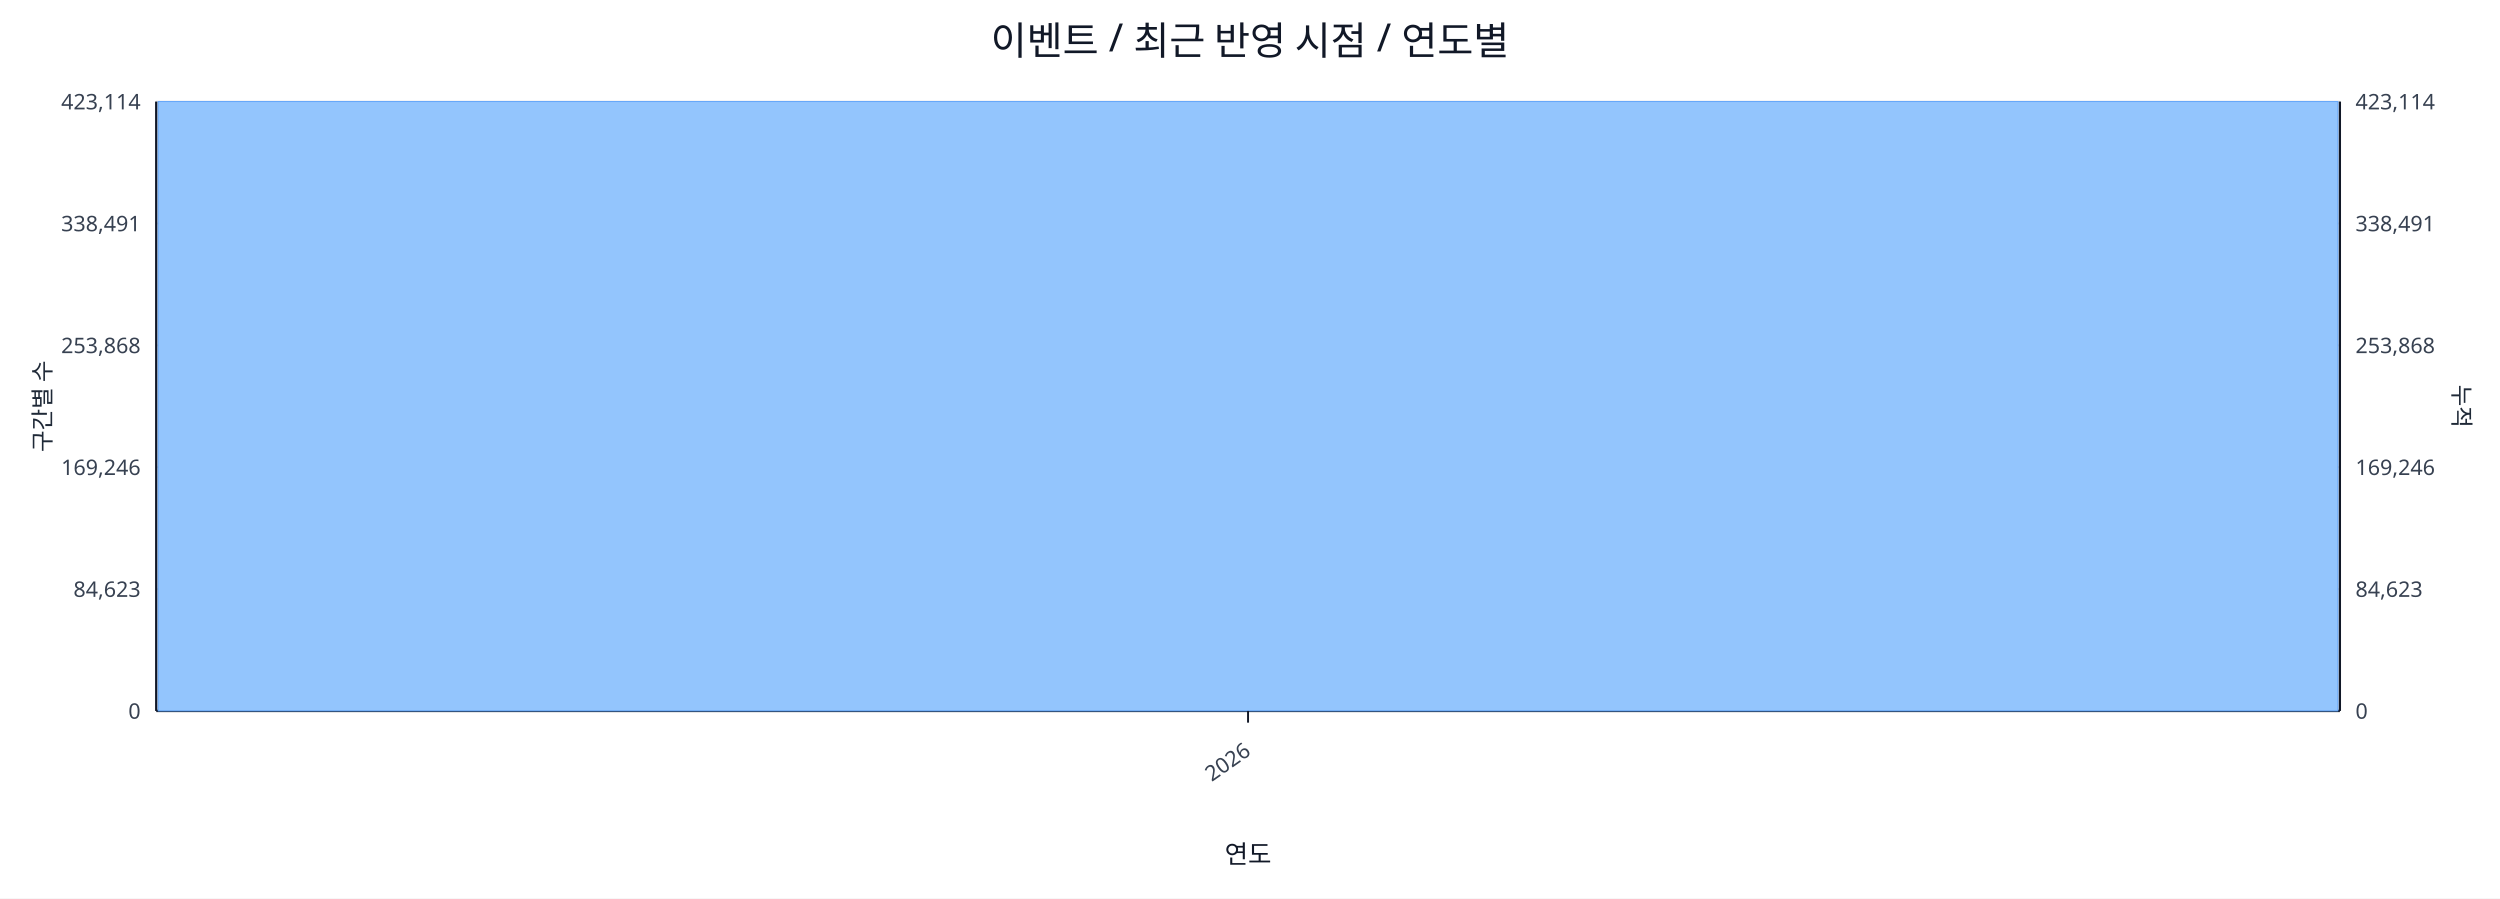
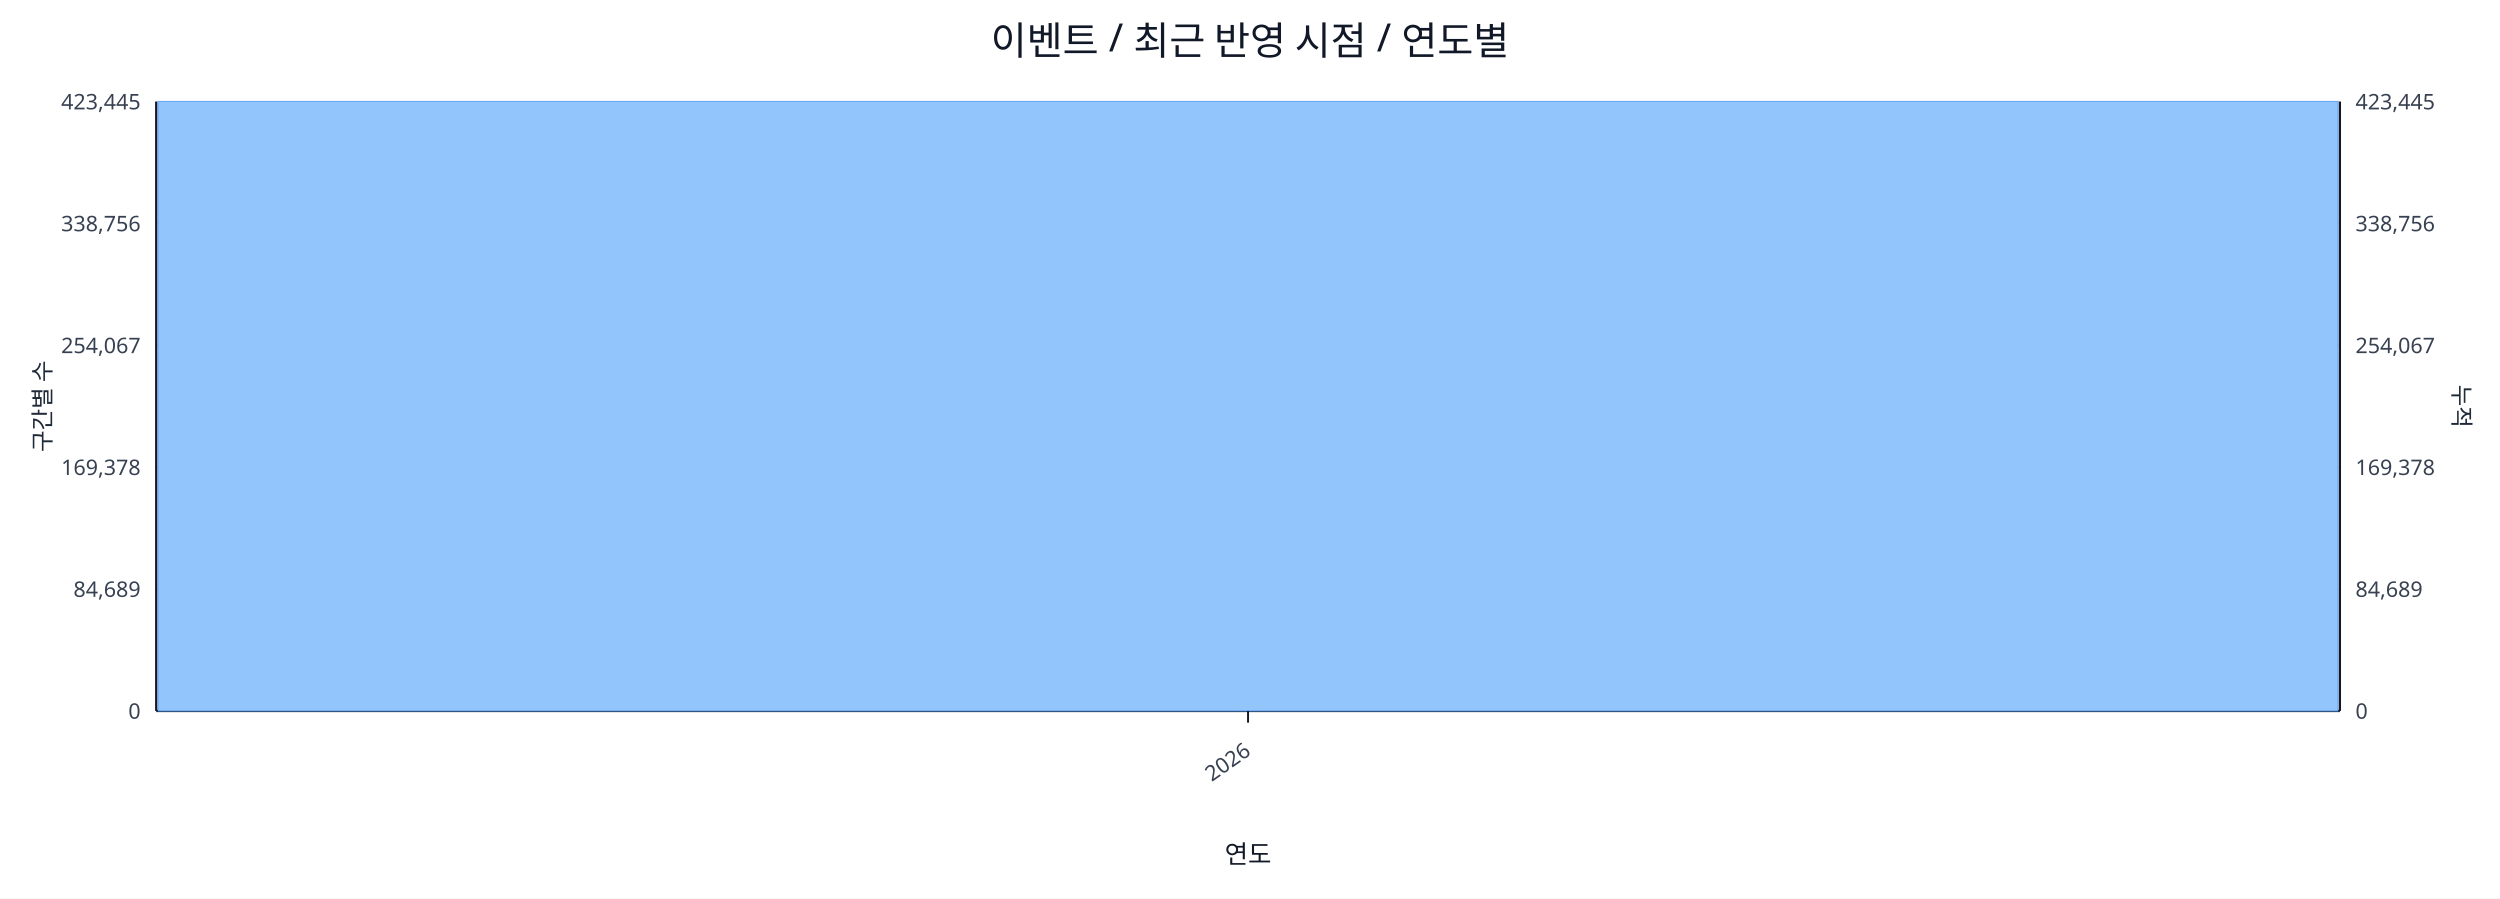
<svg xmlns="http://www.w3.org/2000/svg" width="1280" height="460" viewBox="0 0 1280 460">
  <rect x="0" y="0" width="100%" height="100%" fill="#ffffff" />
  <text x="640.0" y="28" font-size="20" text-anchor="middle" font-family="sans-serif" fill="#111827">이벤트 / 최근 반영 시점 / 연도별</text>
  <line x1="80.0" y1="52.0" x2="1198.0" y2="52.0" stroke="#e5e7eb" stroke-width="1" />
-   <text x="72.0" y="56.0" font-size="11" text-anchor="end" font-family="sans-serif" fill="#374151">423,114</text>
-   <text x="1206.0" y="56.0" font-size="11" text-anchor="start" font-family="sans-serif" fill="#374151">423,114</text>
+   <text x="72.0" y="56.0" font-size="11" text-anchor="end" font-family="sans-serif" fill="#374151">423,445</text>
+   <text x="1206.0" y="56.0" font-size="11" text-anchor="start" font-family="sans-serif" fill="#374151">423,445</text>
  <line x1="80.0" y1="114.4" x2="1198.0" y2="114.4" stroke="#e5e7eb" stroke-width="1" />
-   <text x="72.0" y="118.4" font-size="11" text-anchor="end" font-family="sans-serif" fill="#374151">338,491</text>
-   <text x="1206.0" y="118.4" font-size="11" text-anchor="start" font-family="sans-serif" fill="#374151">338,491</text>
+   <text x="72.0" y="118.4" font-size="11" text-anchor="end" font-family="sans-serif" fill="#374151">338,756</text>
+   <text x="1206.0" y="118.4" font-size="11" text-anchor="start" font-family="sans-serif" fill="#374151">338,756</text>
  <line x1="80.0" y1="176.8" x2="1198.0" y2="176.8" stroke="#e5e7eb" stroke-width="1" />
-   <text x="72.0" y="180.8" font-size="11" text-anchor="end" font-family="sans-serif" fill="#374151">253,868</text>
-   <text x="1206.0" y="180.8" font-size="11" text-anchor="start" font-family="sans-serif" fill="#374151">253,868</text>
+   <text x="72.0" y="180.8" font-size="11" text-anchor="end" font-family="sans-serif" fill="#374151">254,067</text>
+   <text x="1206.0" y="180.8" font-size="11" text-anchor="start" font-family="sans-serif" fill="#374151">254,067</text>
  <line x1="80.0" y1="239.2" x2="1198.0" y2="239.2" stroke="#e5e7eb" stroke-width="1" />
-   <text x="72.0" y="243.2" font-size="11" text-anchor="end" font-family="sans-serif" fill="#374151">169,246</text>
-   <text x="1206.0" y="243.2" font-size="11" text-anchor="start" font-family="sans-serif" fill="#374151">169,246</text>
+   <text x="72.0" y="243.2" font-size="11" text-anchor="end" font-family="sans-serif" fill="#374151">169,378</text>
+   <text x="1206.0" y="243.2" font-size="11" text-anchor="start" font-family="sans-serif" fill="#374151">169,378</text>
  <line x1="80.0" y1="301.6" x2="1198.0" y2="301.6" stroke="#e5e7eb" stroke-width="1" />
-   <text x="72.0" y="305.6" font-size="11" text-anchor="end" font-family="sans-serif" fill="#374151">84,623</text>
-   <text x="1206.0" y="305.6" font-size="11" text-anchor="start" font-family="sans-serif" fill="#374151">84,623</text>
+   <text x="72.0" y="305.6" font-size="11" text-anchor="end" font-family="sans-serif" fill="#374151">84,689</text>
+   <text x="1206.0" y="305.6" font-size="11" text-anchor="start" font-family="sans-serif" fill="#374151">84,689</text>
  <line x1="80.0" y1="364.0" x2="1198.0" y2="364.0" stroke="#e5e7eb" stroke-width="1" />
  <text x="72.0" y="368.0" font-size="11" text-anchor="end" font-family="sans-serif" fill="#374151">0</text>
  <text x="1206.0" y="368.0" font-size="11" text-anchor="start" font-family="sans-serif" fill="#374151">0</text>
  <line x1="80.0" y1="364.0" x2="1198.0" y2="364.0" stroke="#111827" stroke-width="1.2" />
  <line x1="80.0" y1="52.0" x2="80.0" y2="364.0" stroke="#111827" stroke-width="1.2" />
  <line x1="1198.0" y1="52.0" x2="1198.0" y2="364.0" stroke="#111827" stroke-width="1.2" />
  <rect x="81.0" y="52.0" width="1116.0" height="312.0" fill="#93c5fd" stroke="#60a5fa" stroke-width="0.5" />
  <polyline fill="none" stroke="#ef4444" stroke-width="2" points="639.0,52.0" />
  <line x1="639.0" y1="364.0" x2="639.0" y2="370.0" stroke="#111827" stroke-width="1" />
  <text x="641.0" y="386.0" font-size="11" text-anchor="end" transform="rotate(-35 641.0 386.0)" font-family="sans-serif" fill="#374151">2026</text>
  <text x="26" y="208.0" font-size="12" transform="rotate(-90 26 208.0)" text-anchor="middle" font-family="sans-serif" fill="#1f2937">구간별 수</text>
  <text x="1256.0" y="208.0" font-size="12" transform="rotate(90 1256.0 208.0)" text-anchor="middle" font-family="sans-serif" fill="#1f2937">누적</text>
  <text x="639.0" y="442.0" font-size="13" text-anchor="middle" font-family="sans-serif" fill="#111827">연도</text>
</svg>
